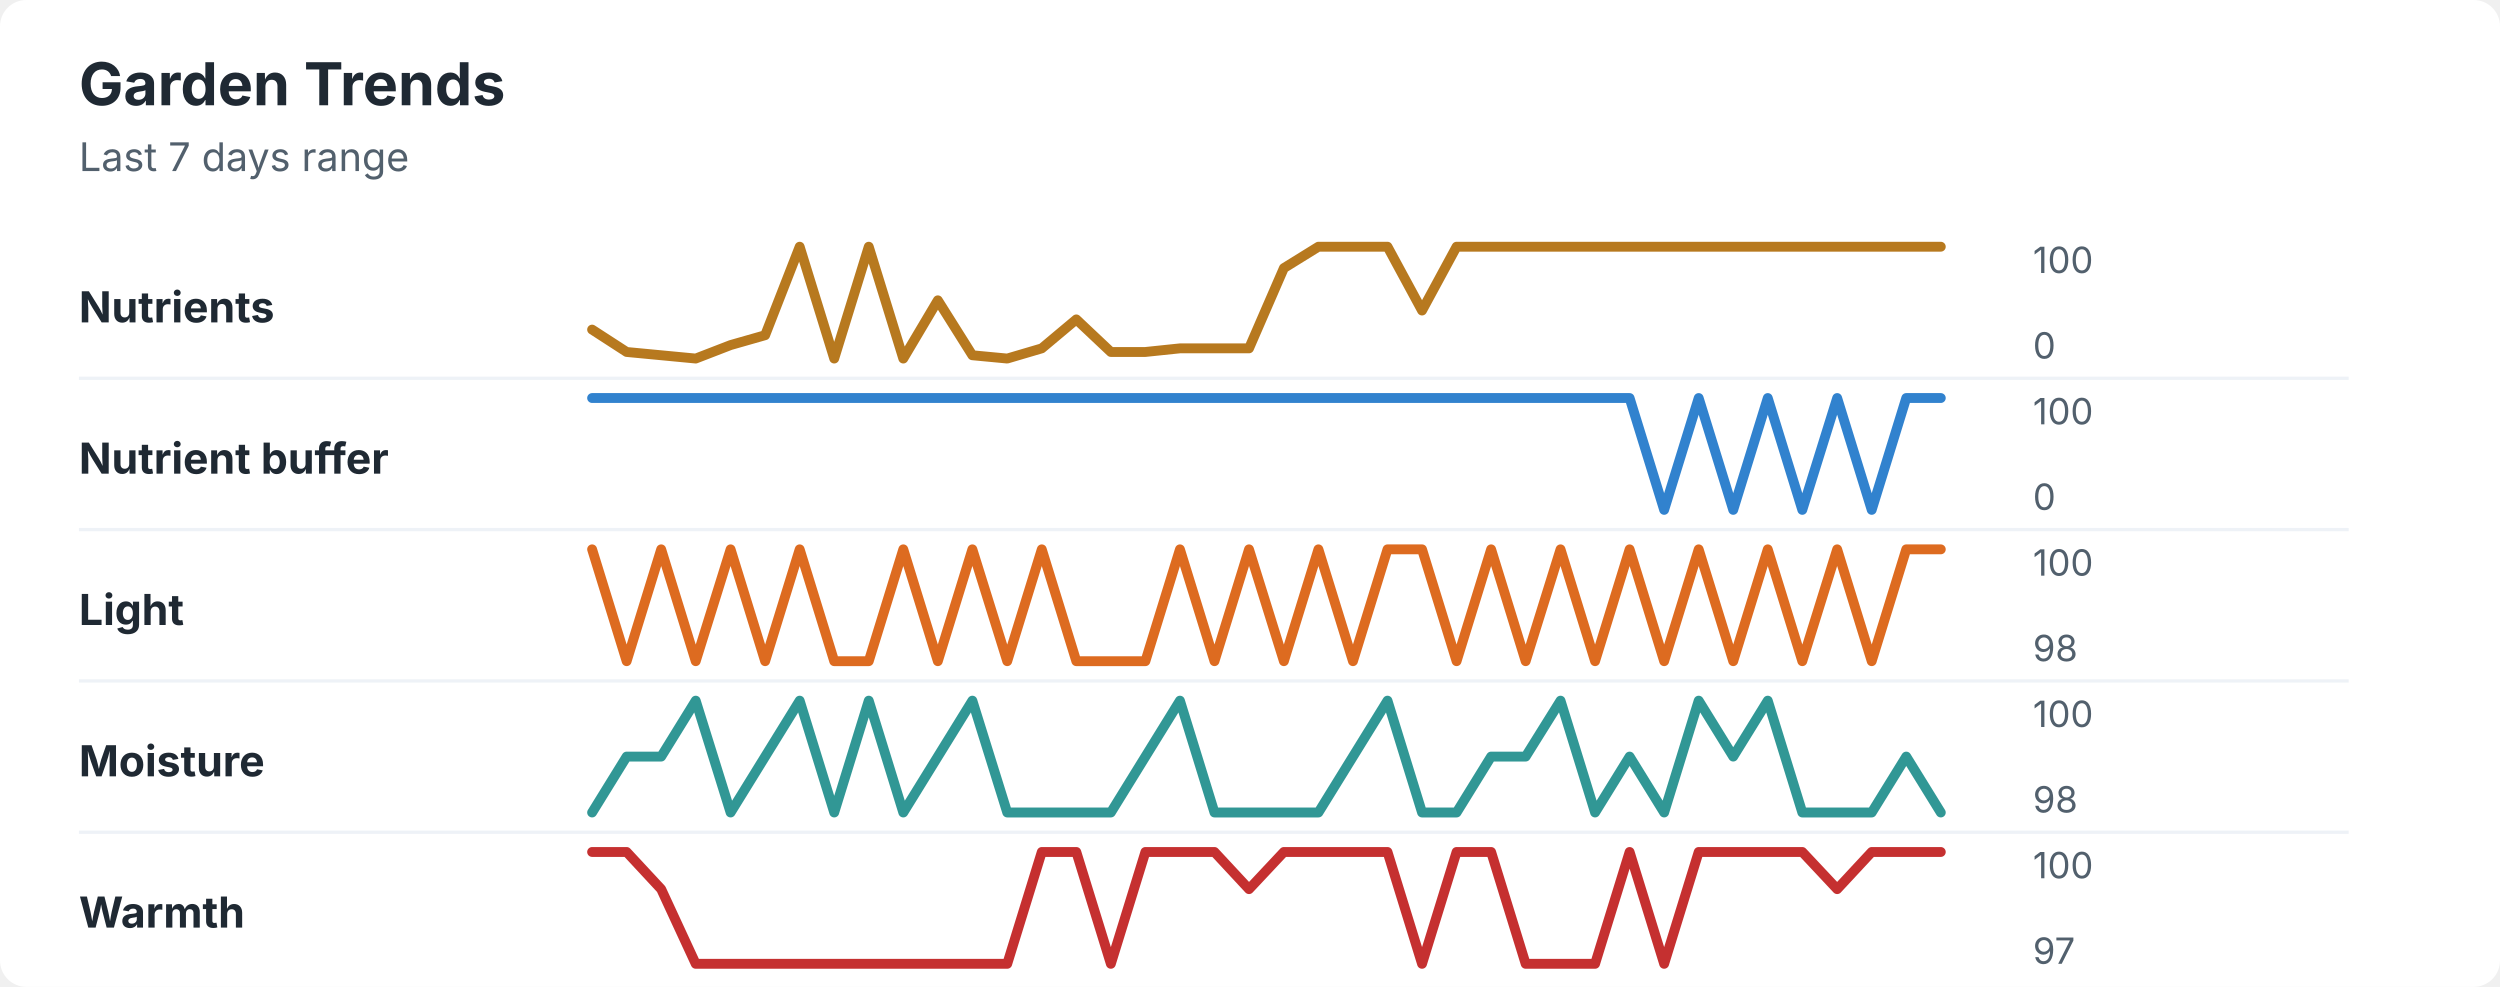
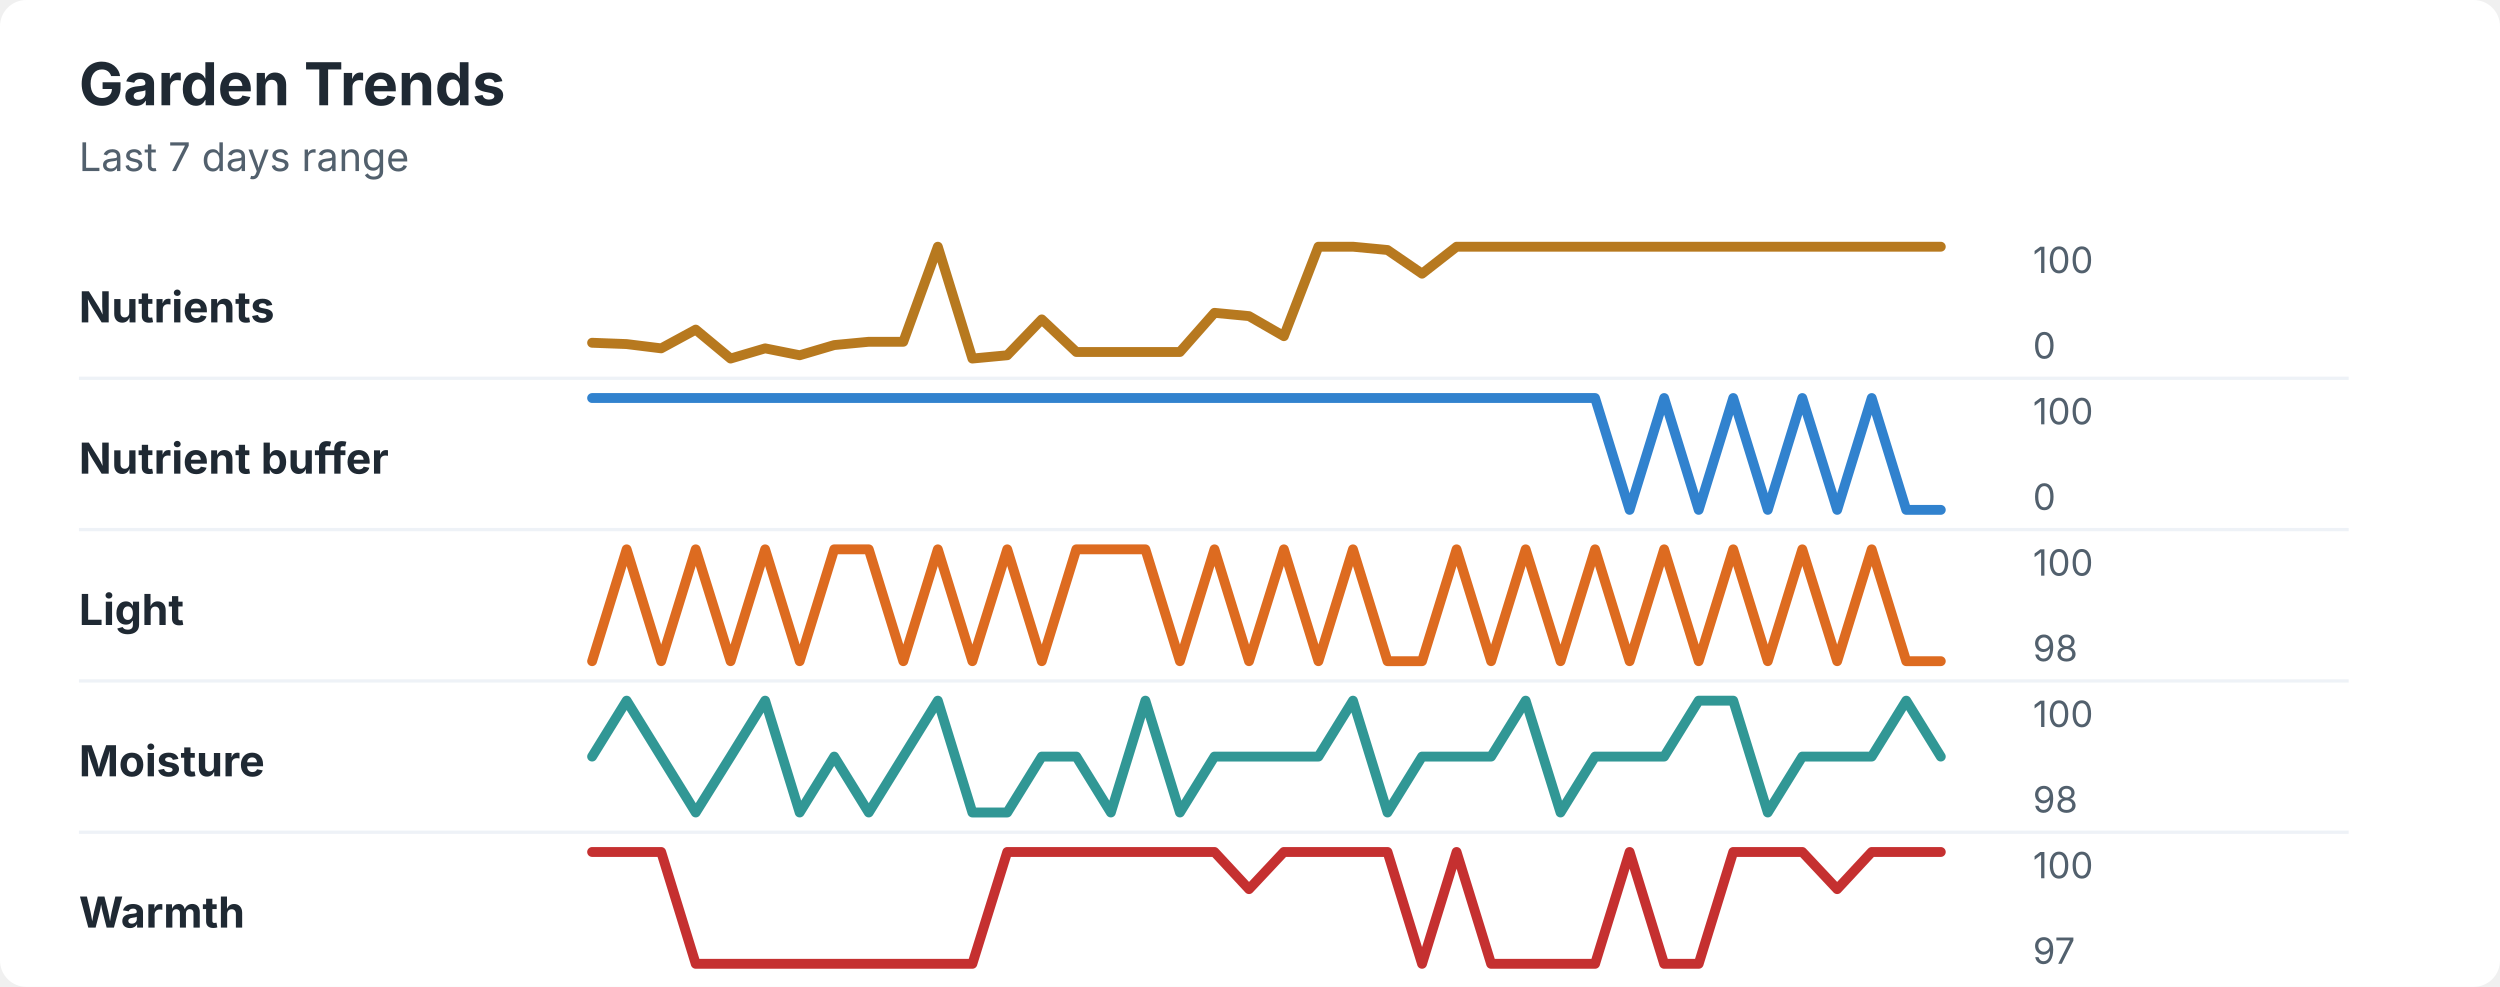
<svg xmlns="http://www.w3.org/2000/svg" width="760" height="300" viewBox="0 0 760 300" role="img" aria-labelledby="title desc">
  <rect width="760" height="300" rx="8" fill="#ffffff" />
  <style>
    text { font-family: -apple-system, BlinkMacSystemFont, "Segoe UI", sans-serif; }
    .title { font-size: 18px; font-weight: 700; fill: #1f2933; }
    .subtitle { font-size: 12px; fill: #52606d; }
    .label { font-size: 13px; font-weight: 650; fill: #1f2933; }
    .axis-value { font-size: 11px; fill: #52606d; }
    .separator { stroke: #eef2f7; stroke-width: 1; }
  </style>
  <text x="24" y="32" class="title">Garden Trends</text>
  <text x="24" y="52" class="subtitle">Last 7 days range</text>
  <text x="24" y="98" class="label">Nutrients</text>
-   <polyline points="180.0,100.2 190.5,107.0 201.0,108.0 211.5,109.0 222.1,104.9 232.6,101.9 243.1,75.0 253.6,109.0 264.1,75.0 274.6,109.0 285.1,91.3 295.6,108.0 306.2,109.0 316.7,105.9 327.2,97.1 337.7,107.0 348.2,107.0 358.7,105.9 369.2,105.9 379.7,105.9 390.3,81.5 400.8,75.0 411.3,75.0 421.8,75.0 432.3,94.4 442.8,75.0 453.3,75.0 463.8,75.0 474.4,75.0 484.9,75.0 495.4,75.0 505.9,75.0 516.4,75.0 526.9,75.0 537.4,75.0 547.9,75.0 558.5,75.0 569.0,75.0 579.5,75.0 590.0,75.0 " fill="none" stroke="#b7791f" stroke-width="3" stroke-linecap="round" stroke-linejoin="round" />
+   <polyline points="180.0,104.2 190.5,104.6 201.0,105.9 211.5,100.2 222.1,109.0 232.6,105.9 243.1,108.0 253.6,104.9 264.1,103.9 274.6,103.9 285.1,75.0 295.6,109.0 306.2,108.0 316.7,97.1 327.2,107.0 337.7,107.0 348.2,107.0 358.7,107.0 369.2,95.1 379.7,96.1 390.3,102.2 400.8,75.0 411.3,75.0 421.8,76.0 432.3,83.2 442.8,75.0 453.3,75.0 463.8,75.0 474.4,75.0 484.9,75.0 495.4,75.0 505.9,75.0 516.4,75.0 526.9,75.0 537.4,75.0 547.9,75.0 558.5,75.0 569.0,75.0 579.5,75.0 590.0,75.0 " fill="none" stroke="#b7791f" stroke-width="3" stroke-linecap="round" stroke-linejoin="round" />
  <text x="618" y="83" class="axis-value">100</text>
  <text x="618" y="109" class="axis-value">0</text>
  <line x1="24" y1="115.0" x2="714" y2="115.0" class="separator" />
  <text x="24" y="144" class="label">Nutrient buffer</text>
-   <polyline points="180.0,121.0 190.5,121.0 201.0,121.0 211.5,121.0 222.1,121.0 232.6,121.0 243.1,121.0 253.6,121.0 264.1,121.0 274.6,121.0 285.1,121.0 295.6,121.0 306.2,121.0 316.7,121.0 327.2,121.0 337.7,121.0 348.2,121.0 358.7,121.0 369.2,121.0 379.7,121.0 390.3,121.0 400.8,121.0 411.3,121.0 421.8,121.0 432.3,121.0 442.8,121.0 453.3,121.0 463.8,121.0 474.4,121.0 484.9,121.0 495.4,121.0 505.9,155.0 516.4,121.0 526.9,155.0 537.4,121.0 547.9,155.0 558.5,121.0 569.0,155.0 579.5,121.0 590.0,121.0 " fill="none" stroke="#3182ce" stroke-width="3" stroke-linecap="round" stroke-linejoin="round" />
+   <polyline points="180.0,121.0 190.5,121.0 201.0,121.0 211.5,121.0 222.1,121.0 232.6,121.0 243.1,121.0 253.6,121.0 264.1,121.0 274.6,121.0 285.1,121.0 295.6,121.0 306.2,121.0 316.7,121.0 327.2,121.0 337.7,121.0 348.2,121.0 358.7,121.0 369.2,121.0 379.7,121.0 390.3,121.0 400.8,121.0 411.3,121.0 421.8,121.0 432.3,121.0 442.8,121.0 453.3,121.0 463.8,121.0 474.4,121.0 484.9,121.0 495.4,155.0 505.9,121.0 516.4,155.0 526.9,121.0 537.4,155.0 547.9,121.0 558.5,155.0 569.0,121.0 579.5,155.0 590.0,155.0 " fill="none" stroke="#3182ce" stroke-width="3" stroke-linecap="round" stroke-linejoin="round" />
  <text x="618" y="129" class="axis-value">100</text>
  <text x="618" y="155" class="axis-value">0</text>
  <line x1="24" y1="161.0" x2="714" y2="161.0" class="separator" />
  <text x="24" y="190" class="label">Light</text>
-   <polyline points="180.0,167.0 190.5,201.0 201.0,167.0 211.5,201.0 222.1,167.0 232.6,201.0 243.1,167.0 253.6,201.0 264.1,201.0 274.6,167.0 285.1,201.0 295.6,167.0 306.2,201.0 316.7,167.0 327.2,201.0 337.7,201.0 348.2,201.0 358.7,167.0 369.2,201.0 379.7,167.0 390.3,201.0 400.8,167.0 411.3,201.0 421.8,167.0 432.3,167.0 442.8,201.0 453.3,167.0 463.8,201.0 474.4,167.0 484.9,201.0 495.4,167.0 505.9,201.0 516.4,167.0 526.9,201.0 537.4,167.0 547.9,201.0 558.5,167.0 569.0,201.0 579.5,167.0 590.0,167.0 " fill="none" stroke="#dd6b20" stroke-width="3" stroke-linecap="round" stroke-linejoin="round" />
+   <polyline points="180.0,201.0 190.5,167.0 201.0,201.0 211.5,167.0 222.1,201.0 232.6,167.0 243.1,201.0 253.6,167.0 264.1,167.0 274.6,201.0 285.1,167.0 295.6,201.0 306.2,167.0 316.7,201.0 327.2,167.0 337.7,167.0 348.2,167.0 358.7,201.0 369.2,167.0 379.7,201.0 390.3,167.0 400.8,201.0 411.3,167.0 421.8,201.0 432.3,201.0 442.8,167.0 453.3,201.0 463.8,167.0 474.4,201.0 484.9,167.0 495.4,201.0 505.9,167.0 516.4,201.0 526.9,167.0 537.4,201.0 547.9,167.0 558.5,201.0 569.0,167.0 579.5,201.0 590.0,201.0 " fill="none" stroke="#dd6b20" stroke-width="3" stroke-linecap="round" stroke-linejoin="round" />
  <text x="618" y="175" class="axis-value">100</text>
  <text x="618" y="201" class="axis-value">98</text>
  <line x1="24" y1="207.0" x2="714" y2="207.0" class="separator" />
  <text x="24" y="236" class="label">Moisture</text>
-   <polyline points="180.0,247.0 190.5,230.0 201.0,230.0 211.5,213.0 222.1,247.0 232.6,230.0 243.1,213.0 253.6,247.0 264.1,213.0 274.6,247.0 285.1,230.0 295.6,213.0 306.2,247.0 316.7,247.0 327.2,247.0 337.7,247.0 348.2,230.0 358.7,213.0 369.2,247.0 379.7,247.0 390.3,247.0 400.8,247.0 411.3,230.0 421.8,213.0 432.3,247.0 442.8,247.0 453.3,230.0 463.8,230.0 474.4,213.0 484.9,247.0 495.4,230.0 505.9,247.0 516.4,213.0 526.9,230.0 537.4,213.0 547.9,247.0 558.5,247.0 569.0,247.0 579.5,230.0 590.0,247.0 " fill="none" stroke="#319795" stroke-width="3" stroke-linecap="round" stroke-linejoin="round" />
+   <polyline points="180.0,230.0 190.5,213.0 201.0,230.0 211.5,247.0 222.1,230.0 232.6,213.0 243.1,247.0 253.6,230.0 264.1,247.0 274.6,230.0 285.1,213.0 295.6,247.0 306.2,247.0 316.7,230.0 327.2,230.0 337.7,247.0 348.2,213.0 358.7,247.0 369.2,230.0 379.7,230.0 390.3,230.0 400.8,230.0 411.3,213.0 421.8,247.0 432.3,230.0 442.8,230.0 453.3,230.0 463.8,213.0 474.4,247.0 484.9,230.0 495.4,230.0 505.9,230.0 516.4,213.0 526.9,213.0 537.4,247.0 547.9,230.0 558.5,230.0 569.0,230.0 579.5,213.0 590.0,230.0 " fill="none" stroke="#319795" stroke-width="3" stroke-linecap="round" stroke-linejoin="round" />
  <text x="618" y="221" class="axis-value">100</text>
  <text x="618" y="247" class="axis-value">98</text>
  <line x1="24" y1="253.0" x2="714" y2="253.0" class="separator" />
  <text x="24" y="282" class="label">Warmth</text>
-   <polyline points="180.0,259.0 190.5,259.0 201.0,270.3 211.5,293.0 222.1,293.0 232.6,293.0 243.1,293.0 253.6,293.0 264.1,293.0 274.6,293.0 285.1,293.0 295.6,293.0 306.2,293.0 316.7,259.0 327.2,259.0 337.7,293.0 348.2,259.0 358.7,259.0 369.2,259.0 379.7,270.3 390.3,259.0 400.8,259.0 411.3,259.0 421.8,259.0 432.3,293.0 442.8,259.0 453.3,259.0 463.8,293.0 474.4,293.0 484.9,293.0 495.4,259.0 505.9,293.0 516.4,259.0 526.9,259.0 537.4,259.0 547.9,259.0 558.5,270.3 569.0,259.0 579.5,259.0 590.0,259.0 " fill="none" stroke="#c53030" stroke-width="3" stroke-linecap="round" stroke-linejoin="round" />
+   <polyline points="180.0,259.0 190.5,259.0 201.0,259.0 211.5,293.0 222.1,293.0 232.6,293.0 243.1,293.0 253.6,293.0 264.1,293.0 274.6,293.0 285.1,293.0 295.6,293.0 306.2,259.0 316.7,259.0 327.2,259.0 337.7,259.0 348.2,259.0 358.7,259.0 369.2,259.0 379.7,270.3 390.3,259.0 400.8,259.0 411.3,259.0 421.8,259.0 432.3,293.0 442.8,259.0 453.3,293.0 463.8,293.0 474.4,293.0 484.9,293.0 495.4,259.0 505.9,293.0 516.4,293.0 526.9,259.0 537.4,259.0 547.9,259.0 558.5,270.3 569.0,259.0 579.5,259.0 590.0,259.0 " fill="none" stroke="#c53030" stroke-width="3" stroke-linecap="round" stroke-linejoin="round" />
  <text x="618" y="267" class="axis-value">100</text>
  <text x="618" y="293" class="axis-value">97</text>
</svg>
